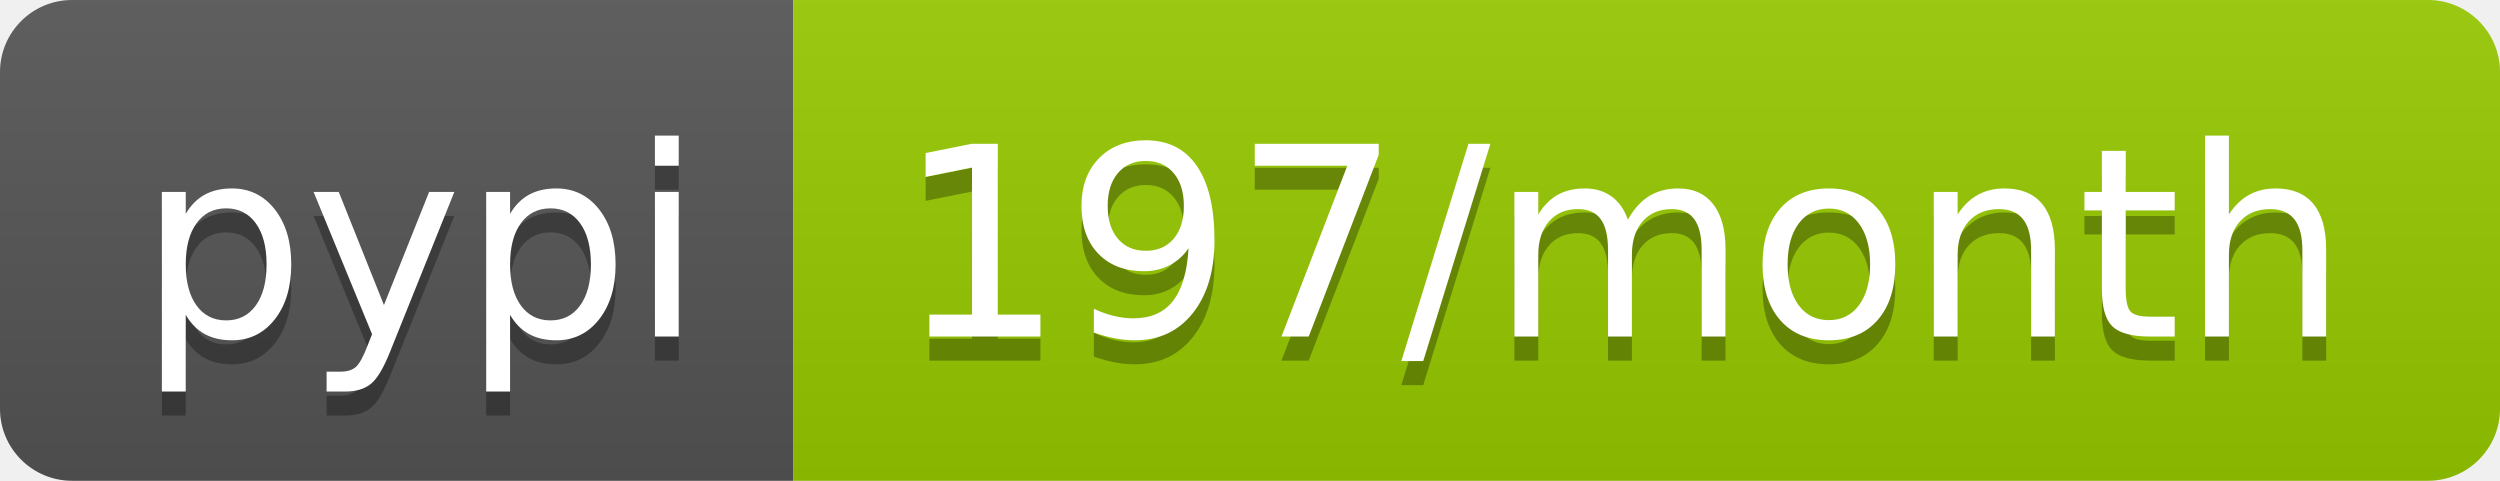
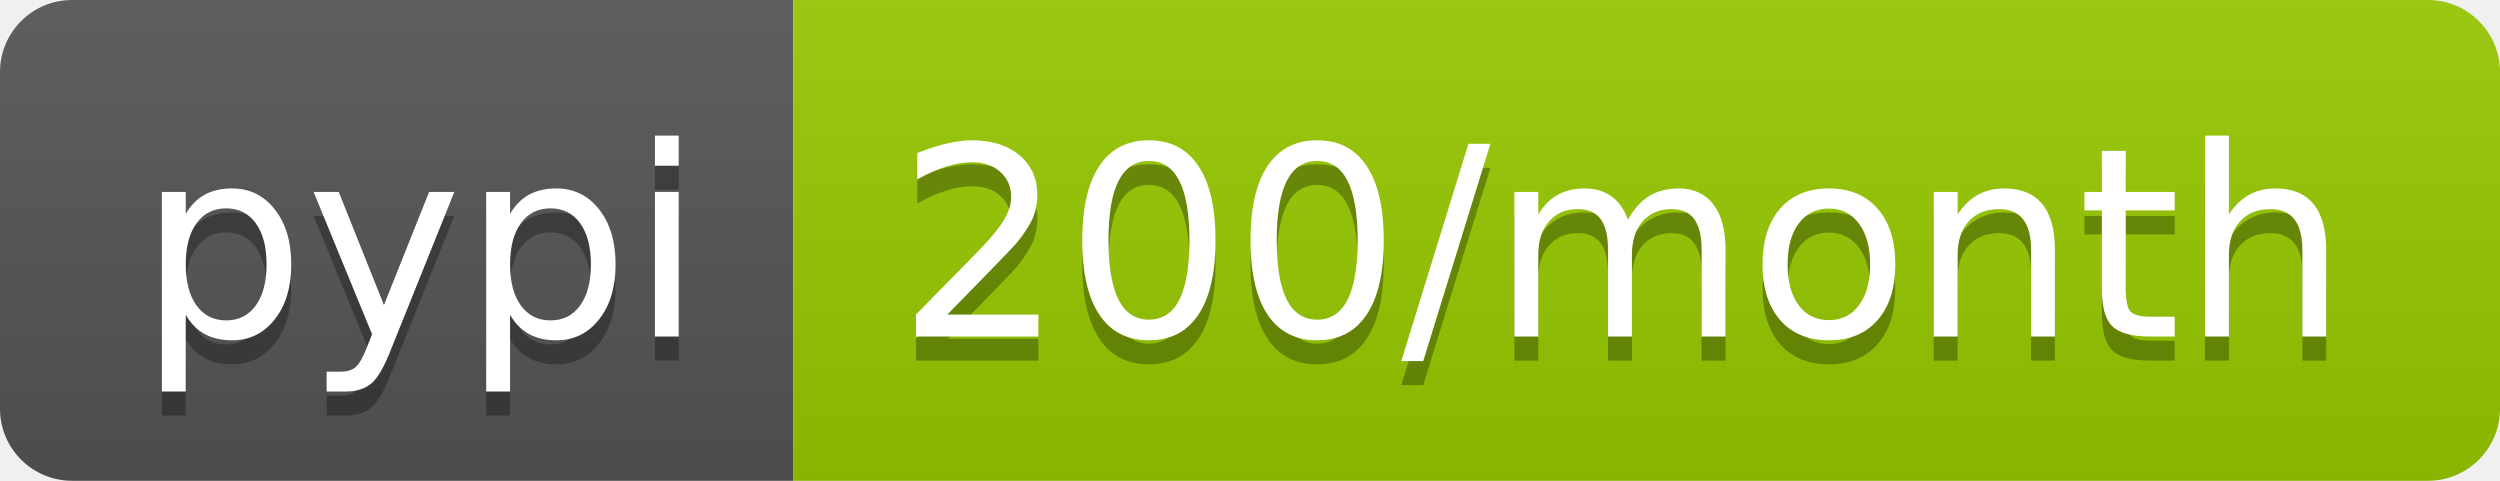
<svg xmlns="http://www.w3.org/2000/svg" width="104" height="20">
  <linearGradient id="b" x2="0" y2="100%">
    <stop offset="0" stop-color="#bbb" stop-opacity=".1" />
    <stop offset="1" stop-opacity=".1" />
  </linearGradient>
  <clipPath id="a">
    <rect width="104" height="20" rx="3" fill="#fff" />
  </clipPath>
  <g clip-path="url(#a)">
    <path fill="#555" d="M0 0h33v20H0z" />
    <path fill="#97ca00" d="M33 0h71v20H33z" />
    <path fill="url(#b)" d="M0 0h104v20H0z" />
  </g>
  <g fill="#fff" text-anchor="middle" font-family="DejaVu Sans,Verdana,Geneva,sans-serif" font-size="110">
    <text x="175" y="150" fill="#010101" fill-opacity=".3" transform="scale(.1)" textLength="230">pypi</text>
    <text x="175" y="140" transform="scale(.1)" textLength="230">pypi</text>
-     <text x="675" y="150" fill="#010101" fill-opacity=".3" transform="scale(.1)" textLength="610">197/month</text>
-     <text x="675" y="140" transform="scale(.1)" textLength="610">197/month</text>
+     <text x="675" y="150" fill="#010101" fill-opacity=".3" transform="scale(.1)" textLength="610">200/month</text>
+     <text x="675" y="140" transform="scale(.1)" textLength="610">200/month</text>
  </g>
</svg>
